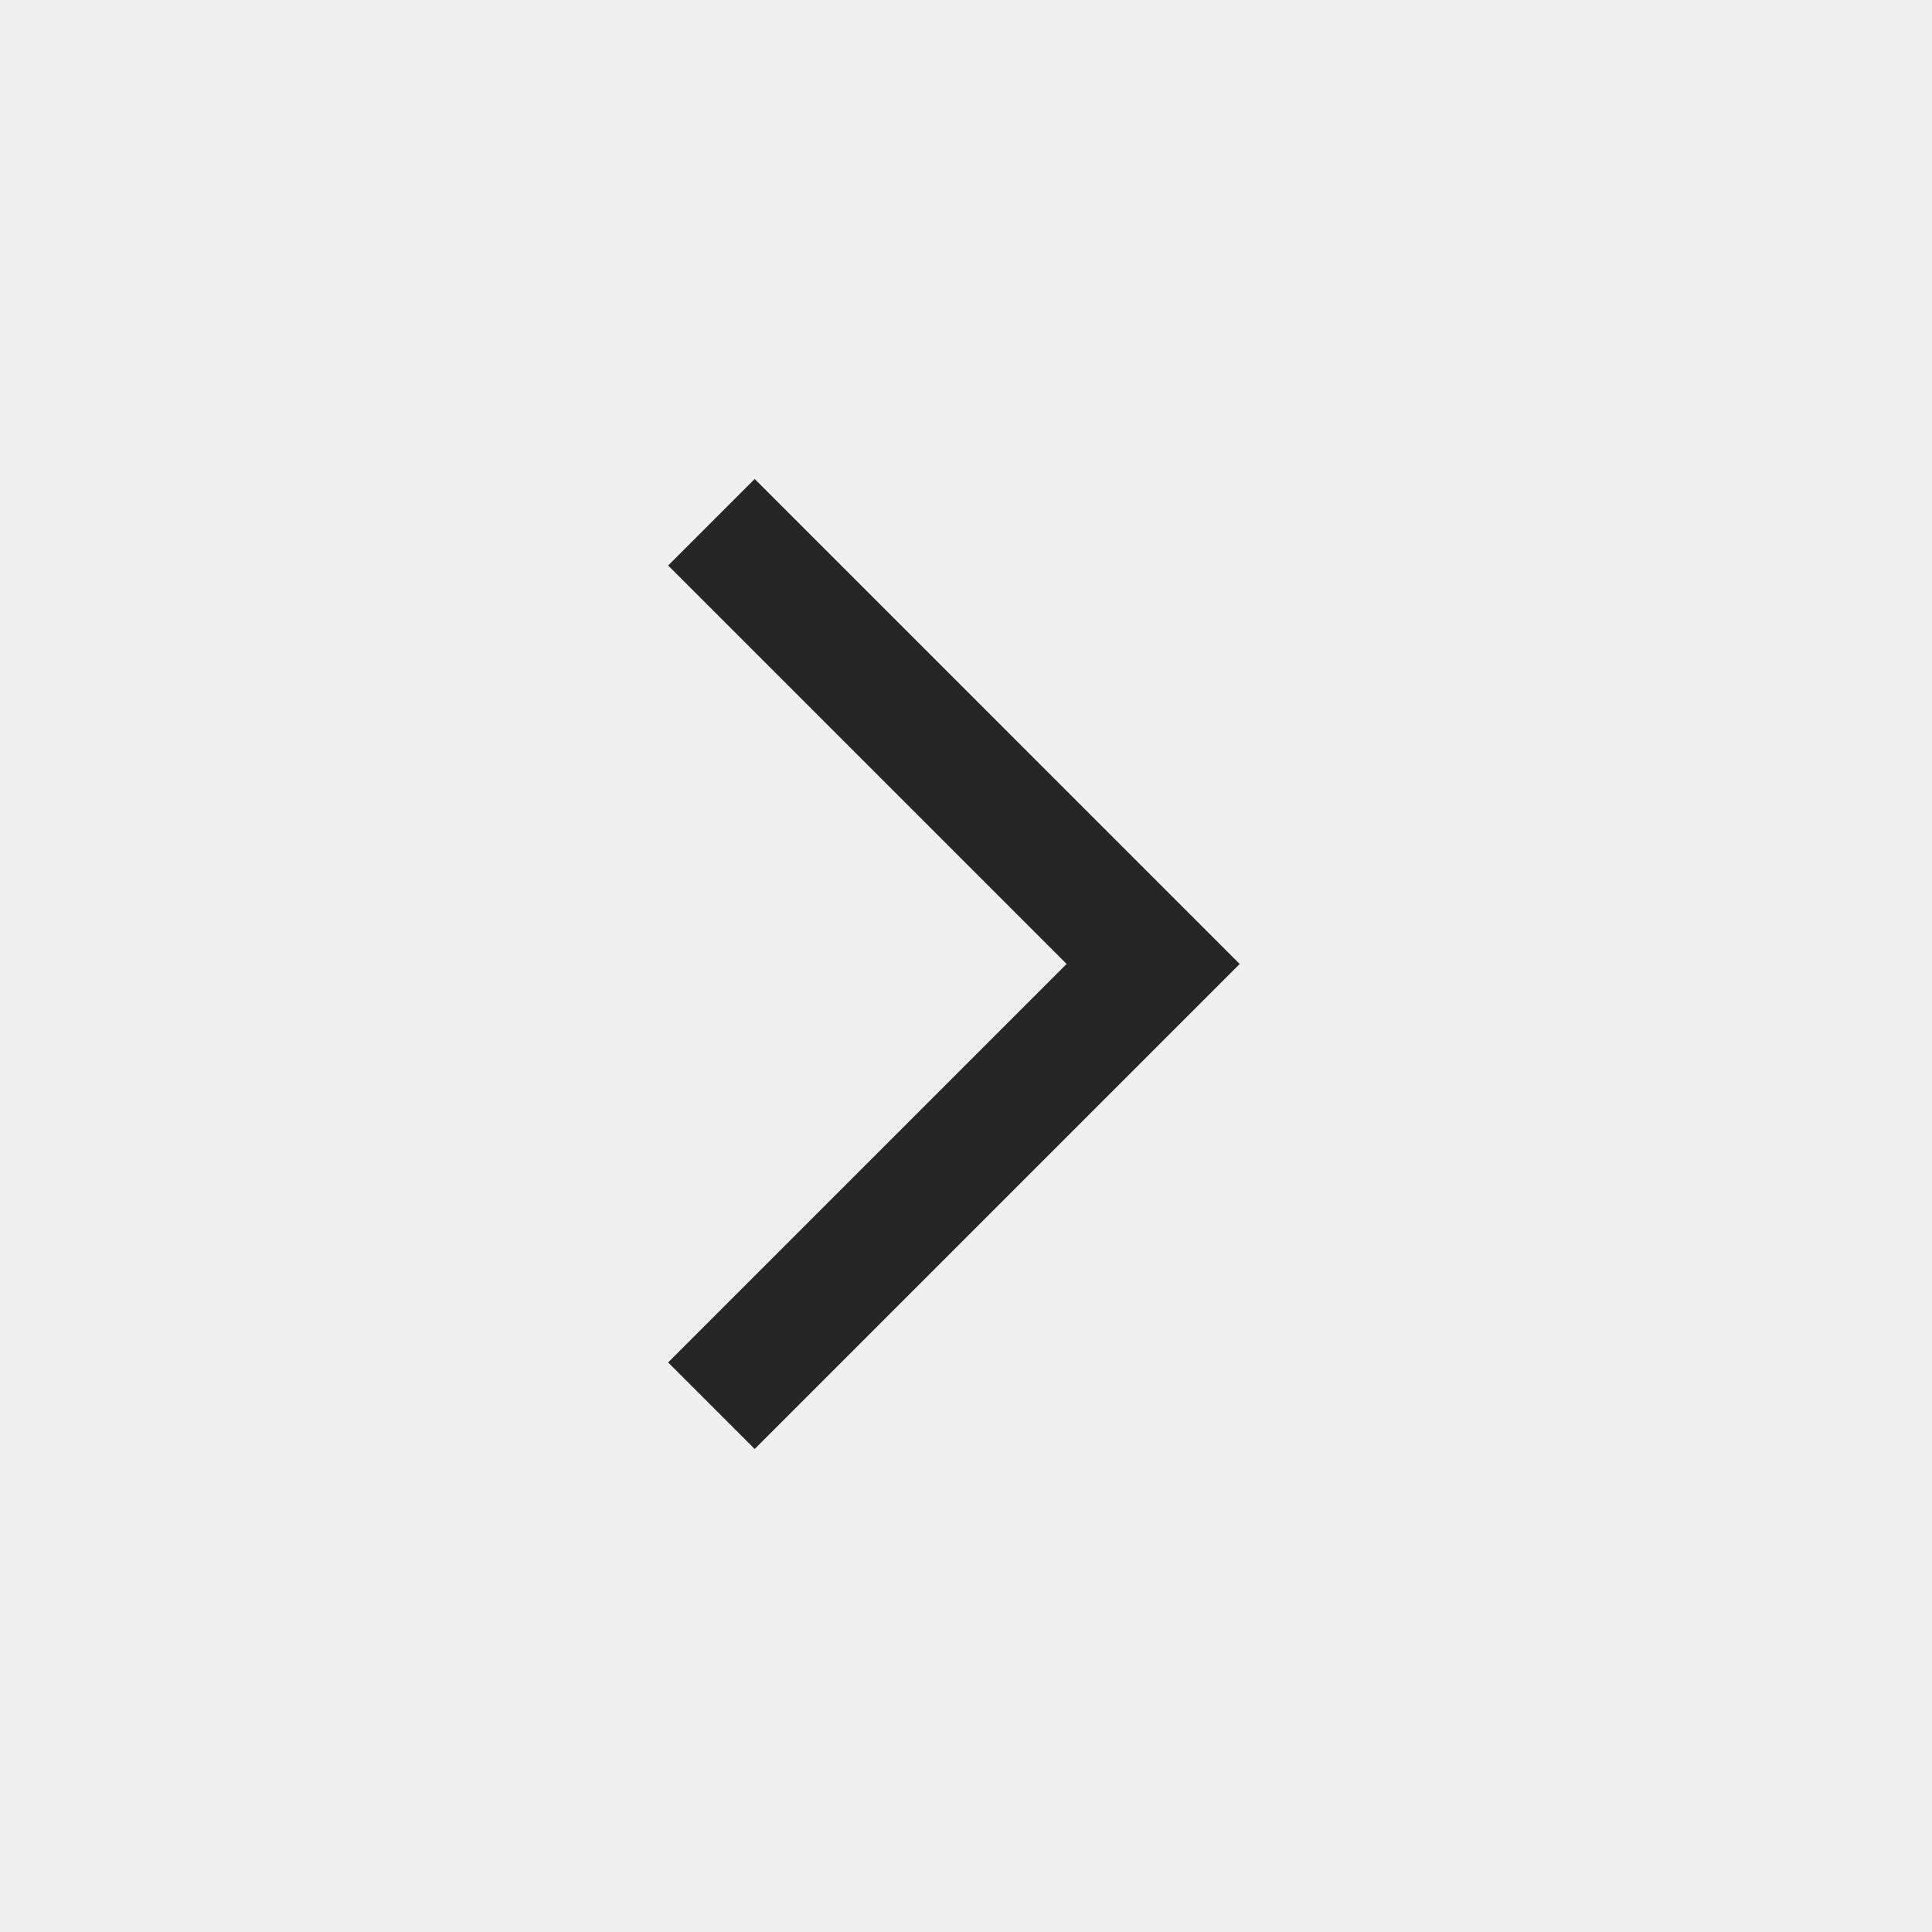
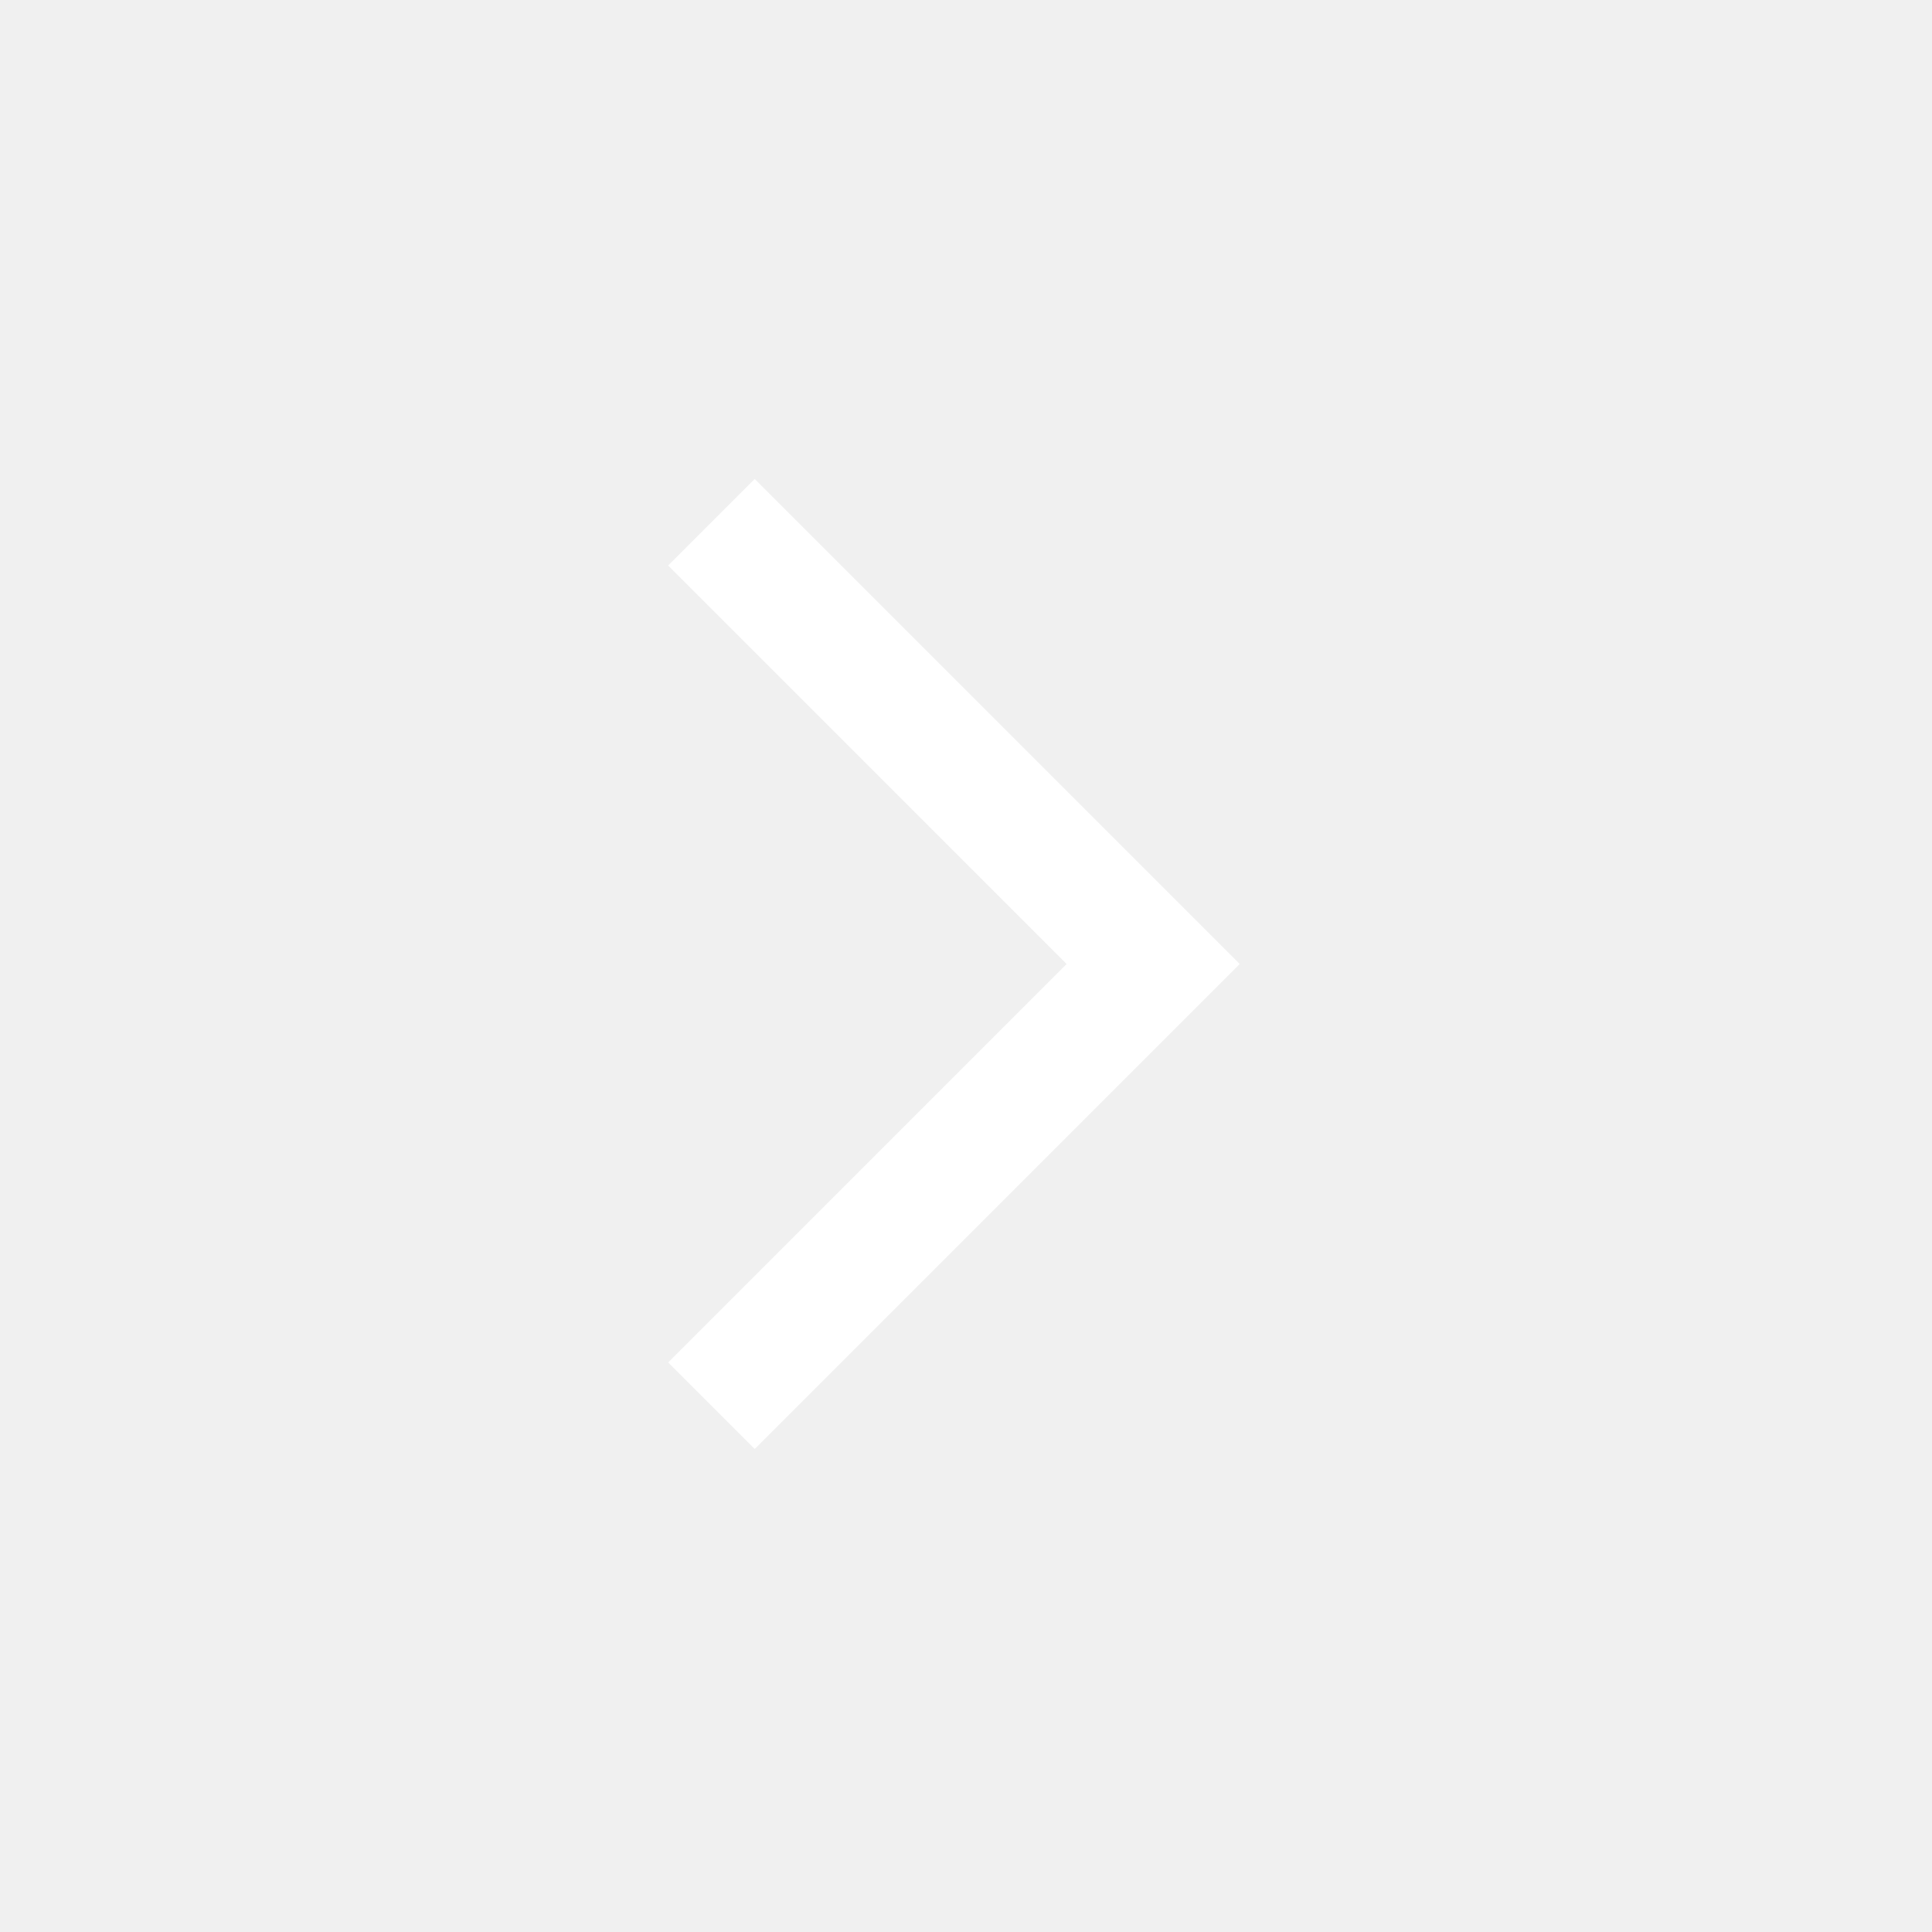
- <svg xmlns="http://www.w3.org/2000/svg" height="48" width="48" fill="#262626">
+ <svg xmlns="http://www.w3.org/2000/svg" height="48" width="48" fill="white">
  <path d="m18.75 36-2.15-2.15 9.9-9.9-9.9-9.9 2.15-2.15L30.8 23.95Z" />
</svg>
